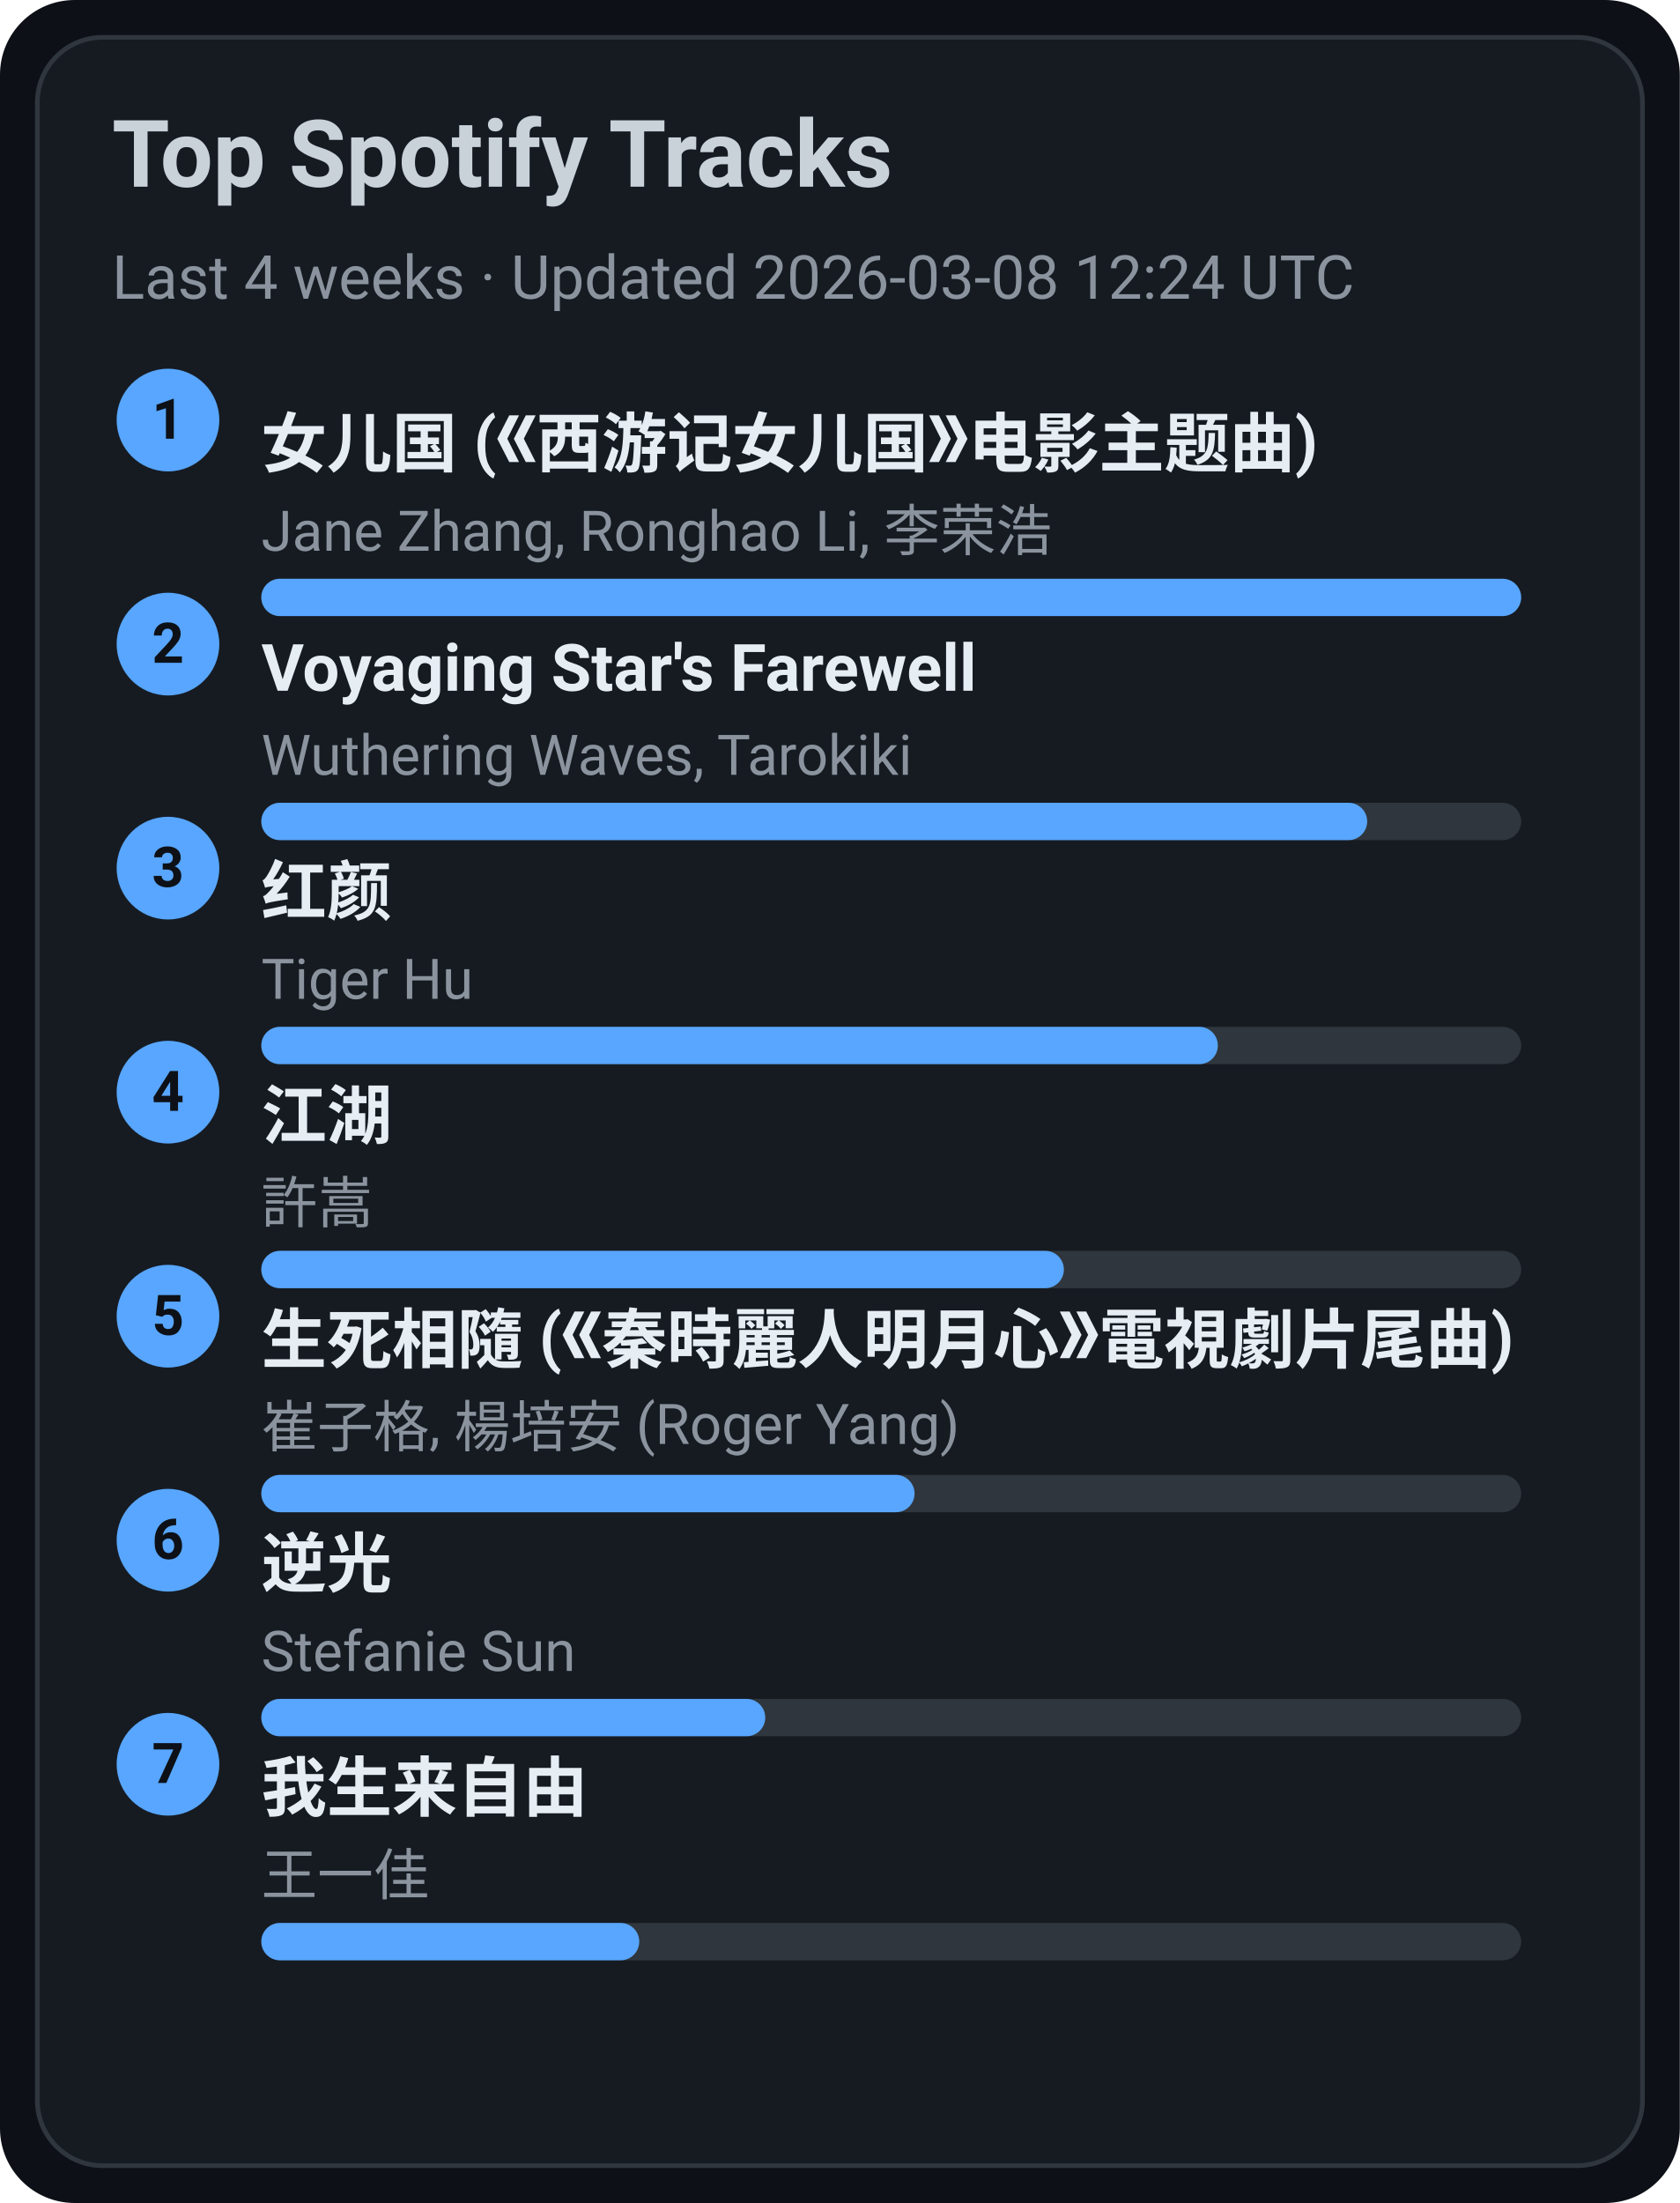
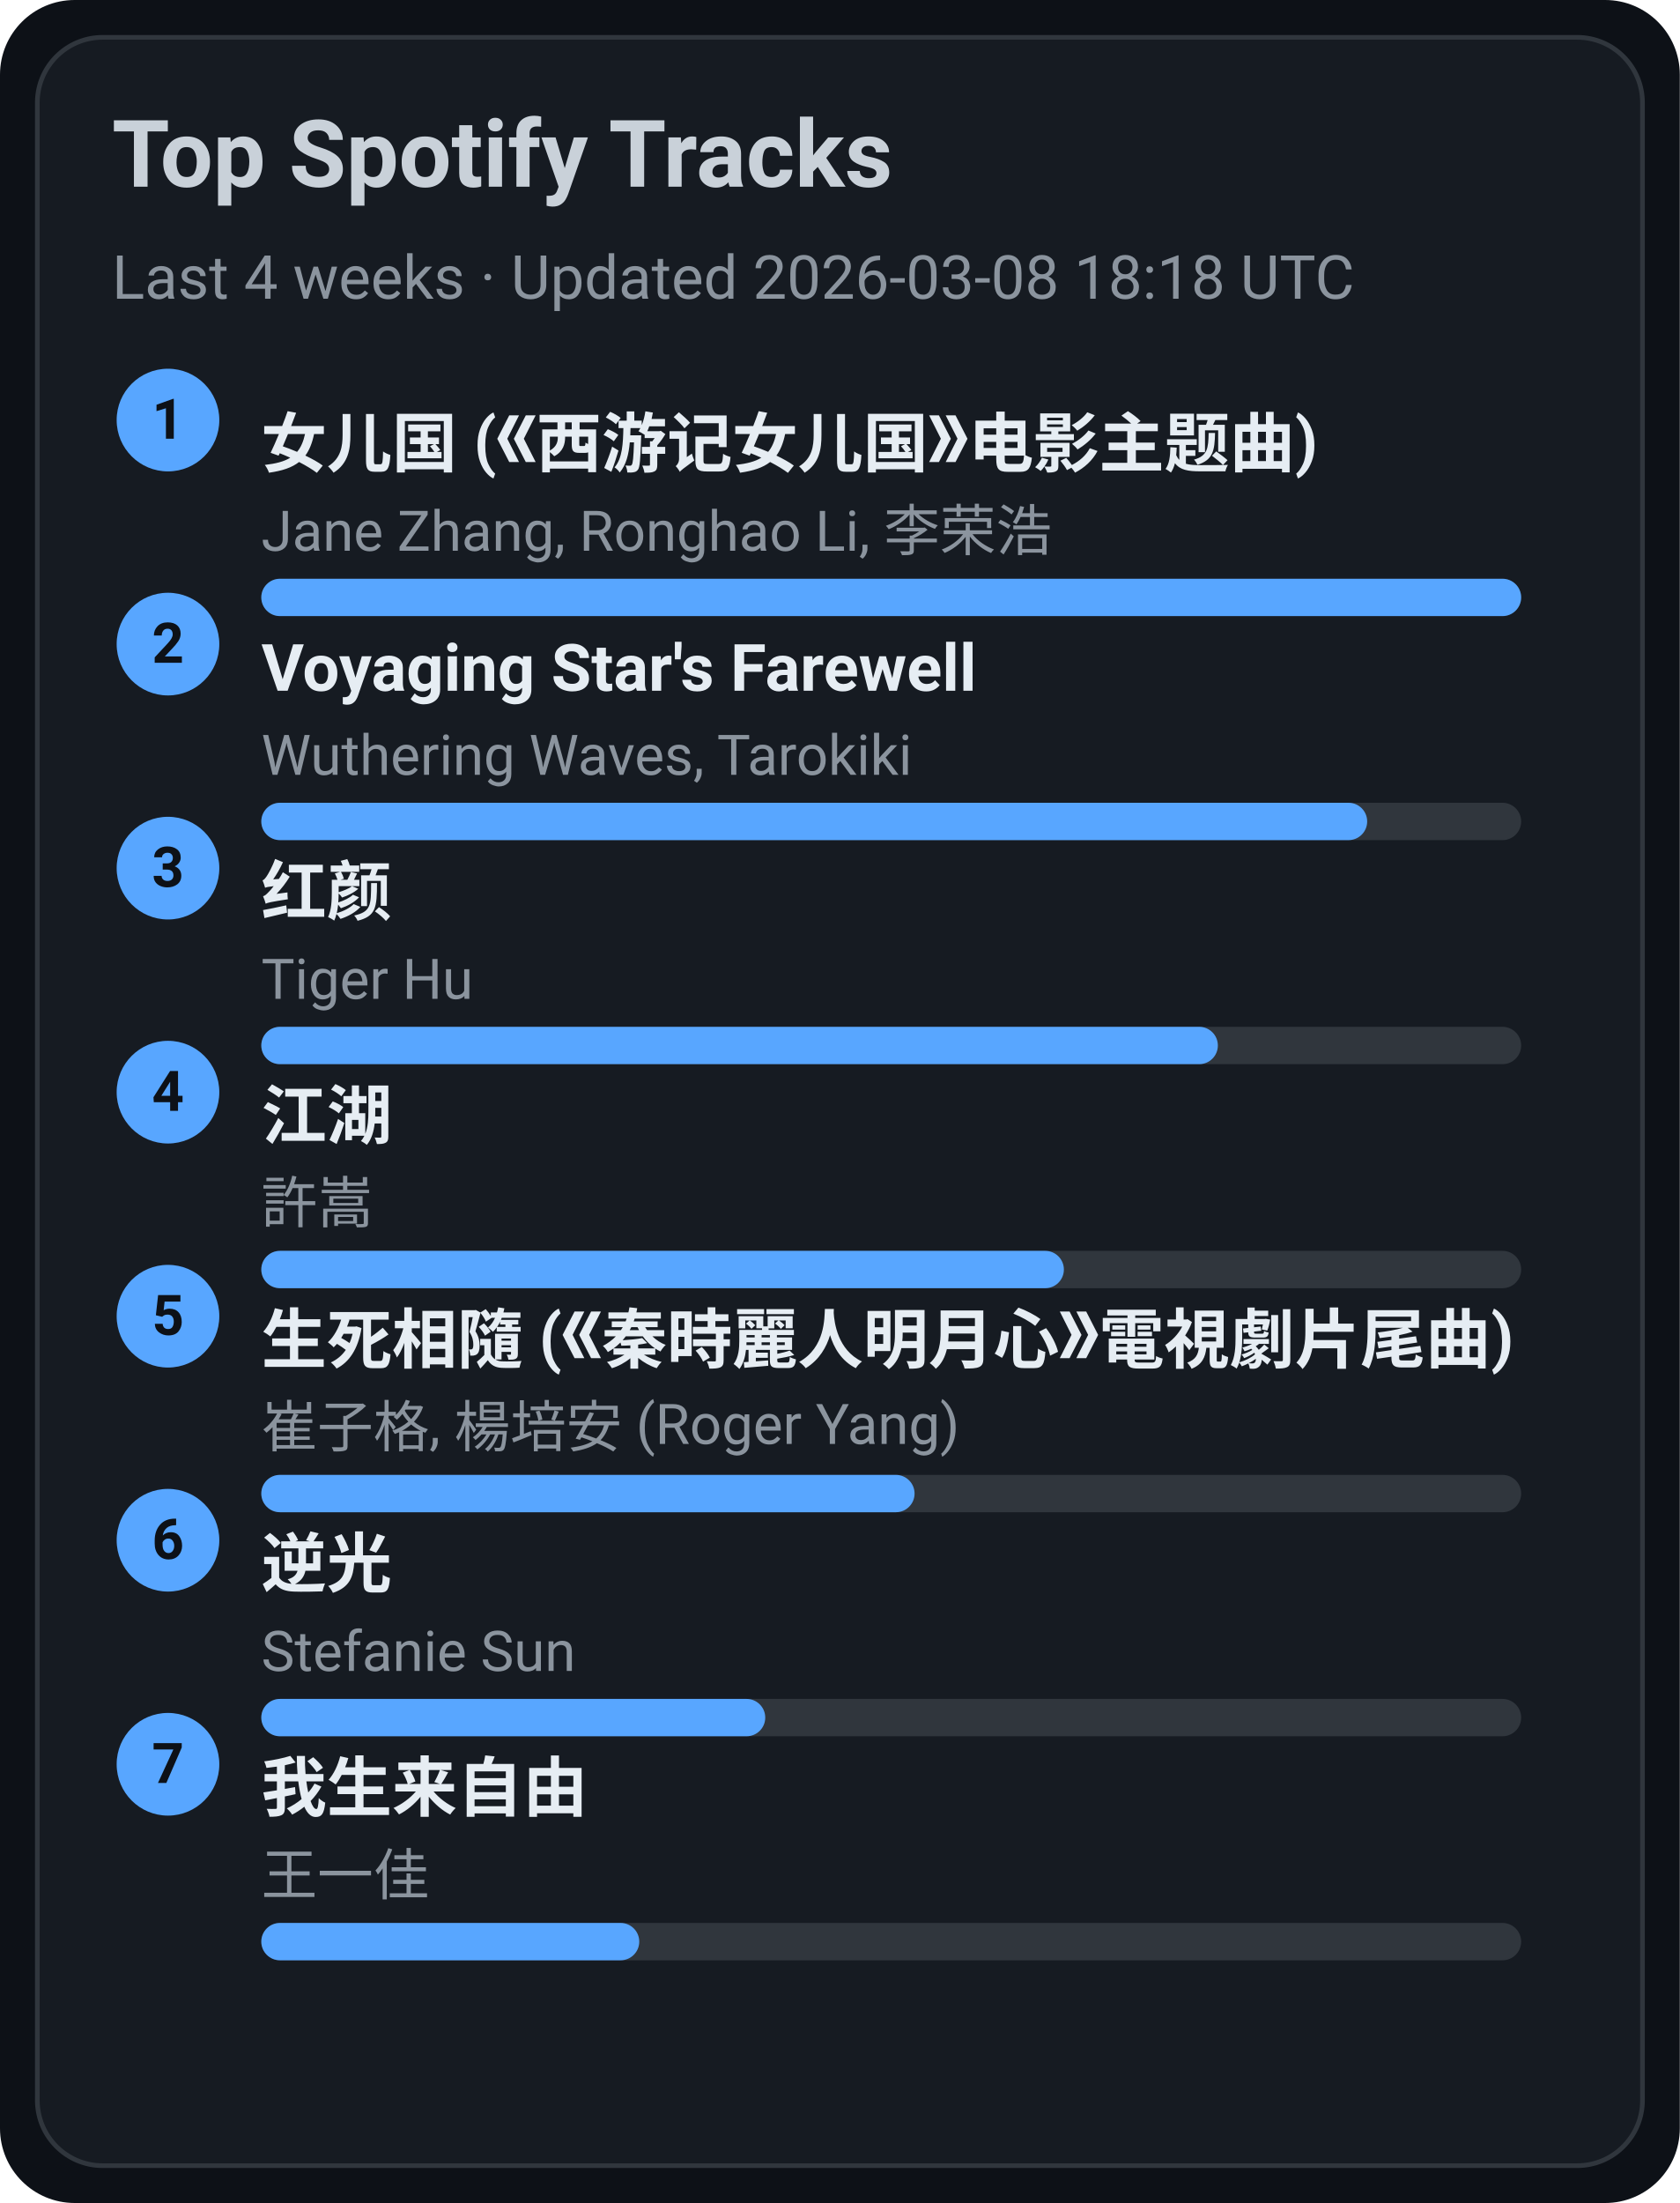
<svg xmlns="http://www.w3.org/2000/svg" width="360" height="472" viewBox="0 0 360 472">
  <style>text{font-family:-apple-system,BlinkMacSystemFont,Segoe UI,Roboto,Ubuntu,Helvetica Neue,Arial,Noto Sans,sans-serif}</style>
  <rect width="360" height="472" rx="16" fill="#0d1117" />
  <rect x="8" y="8" width="344" height="456" rx="14" fill="#161b22" stroke="#30363d" />
  <text x="24" y="40" font-size="20" fill="#c9d1d9" font-weight="600">Top Spotify Tracks</text>
-   <text x="24" y="64" font-size="13" fill="#8b949e">Last 4 weeks · Updated 2026-03-08 12:24 UTC</text>
+   <text x="24" y="64" font-size="13" fill="#8b949e">Last 4 weeks · Updated 2026-03-08 18:18 UTC</text>
  <circle cx="36" cy="90" r="11" fill="#58a6ff" />
  <text x="36" y="94" text-anchor="middle" font-size="12" fill="#0d1117" font-weight="700">1</text>
  <a href="https://open.spotify.com/track/5vfCdwOheQGcrR91ATpL2k" target="_blank" rel="noopener noreferrer">
    <text x="56" y="100" font-size="14" fill="#e6edf3" font-weight="600">女儿国 (《西游记女儿国》电影主题曲)</text>
  </a>
  <text x="56" y="118" font-size="12" fill="#8b949e">Jane Zhang, Ronghao Li, 李荣浩</text>
  <rect x="56" y="124" width="270" height="8" rx="4" fill="#30363d" />
  <rect x="56" y="124" width="270" height="8" rx="4" fill="#58a6ff" />
  <circle cx="36" cy="138" r="11" fill="#58a6ff" />
  <text x="36" y="142" text-anchor="middle" font-size="12" fill="#0d1117" font-weight="700">2</text>
  <a href="https://open.spotify.com/track/3uI2KolgU1Pt41ywffsggr" target="_blank" rel="noopener noreferrer">
    <text x="56" y="148" font-size="14" fill="#e6edf3" font-weight="600">Voyaging Star's Farewell</text>
  </a>
  <text x="56" y="166" font-size="12" fill="#8b949e">Wuthering Waves, Tarokiki</text>
  <rect x="56" y="172" width="270" height="8" rx="4" fill="#30363d" />
  <rect x="56" y="172" width="237" height="8" rx="4" fill="#58a6ff" />
  <circle cx="36" cy="186" r="11" fill="#58a6ff" />
  <text x="36" y="190" text-anchor="middle" font-size="12" fill="#0d1117" font-weight="700">3</text>
  <a href="https://open.spotify.com/track/6Q7OE4tvrUOIvIDY2EC5Im" target="_blank" rel="noopener noreferrer">
    <text x="56" y="196" font-size="14" fill="#e6edf3" font-weight="600">红颜</text>
  </a>
  <text x="56" y="214" font-size="12" fill="#8b949e">Tiger Hu</text>
  <rect x="56" y="220" width="270" height="8" rx="4" fill="#30363d" />
  <rect x="56" y="220" width="205" height="8" rx="4" fill="#58a6ff" />
  <circle cx="36" cy="234" r="11" fill="#58a6ff" />
  <text x="36" y="238" text-anchor="middle" font-size="12" fill="#0d1117" font-weight="700">4</text>
  <a href="https://open.spotify.com/track/03PCdwqajii1xgp7WIozzC" target="_blank" rel="noopener noreferrer">
    <text x="56" y="244" font-size="14" fill="#e6edf3" font-weight="600">江湖</text>
  </a>
  <text x="56" y="262" font-size="12" fill="#8b949e">許嵩</text>
  <rect x="56" y="268" width="270" height="8" rx="4" fill="#30363d" />
  <rect x="56" y="268" width="172" height="8" rx="4" fill="#58a6ff" />
  <circle cx="36" cy="282" r="11" fill="#58a6ff" />
  <text x="36" y="286" text-anchor="middle" font-size="12" fill="#0d1117" font-weight="700">5</text>
  <a href="https://open.spotify.com/track/6qiDtcYiZOQ4HRuC8U55EM" target="_blank" rel="noopener noreferrer">
    <text x="56" y="292" font-size="14" fill="#e6edf3" font-weight="600">生死相隨 (《秦時麗人明月心》電視劇片尾曲)</text>
  </a>
  <text x="56" y="310" font-size="12" fill="#8b949e">崔子格, 楊培安 (Roger Yang)</text>
  <rect x="56" y="316" width="270" height="8" rx="4" fill="#30363d" />
  <rect x="56" y="316" width="140" height="8" rx="4" fill="#58a6ff" />
  <circle cx="36" cy="330" r="11" fill="#58a6ff" />
  <text x="36" y="334" text-anchor="middle" font-size="12" fill="#0d1117" font-weight="700">6</text>
  <a href="https://open.spotify.com/track/4x1hB3Yg01Aq6J6q0deS9M" target="_blank" rel="noopener noreferrer">
    <text x="56" y="340" font-size="14" fill="#e6edf3" font-weight="600">逆光</text>
  </a>
  <text x="56" y="358" font-size="12" fill="#8b949e">Stefanie Sun</text>
  <rect x="56" y="364" width="270" height="8" rx="4" fill="#30363d" />
  <rect x="56" y="364" width="108" height="8" rx="4" fill="#58a6ff" />
  <circle cx="36" cy="378" r="11" fill="#58a6ff" />
  <text x="36" y="382" text-anchor="middle" font-size="12" fill="#0d1117" font-weight="700">7</text>
  <a href="https://open.spotify.com/track/0NXE97iU5uBlBrTk0CecSW" target="_blank" rel="noopener noreferrer">
    <text x="56" y="388" font-size="14" fill="#e6edf3" font-weight="600">我生来自由</text>
  </a>
  <text x="56" y="406" font-size="12" fill="#8b949e">王一佳</text>
  <rect x="56" y="412" width="270" height="8" rx="4" fill="#30363d" />
  <rect x="56" y="412" width="81" height="8" rx="4" fill="#58a6ff" />
</svg>
